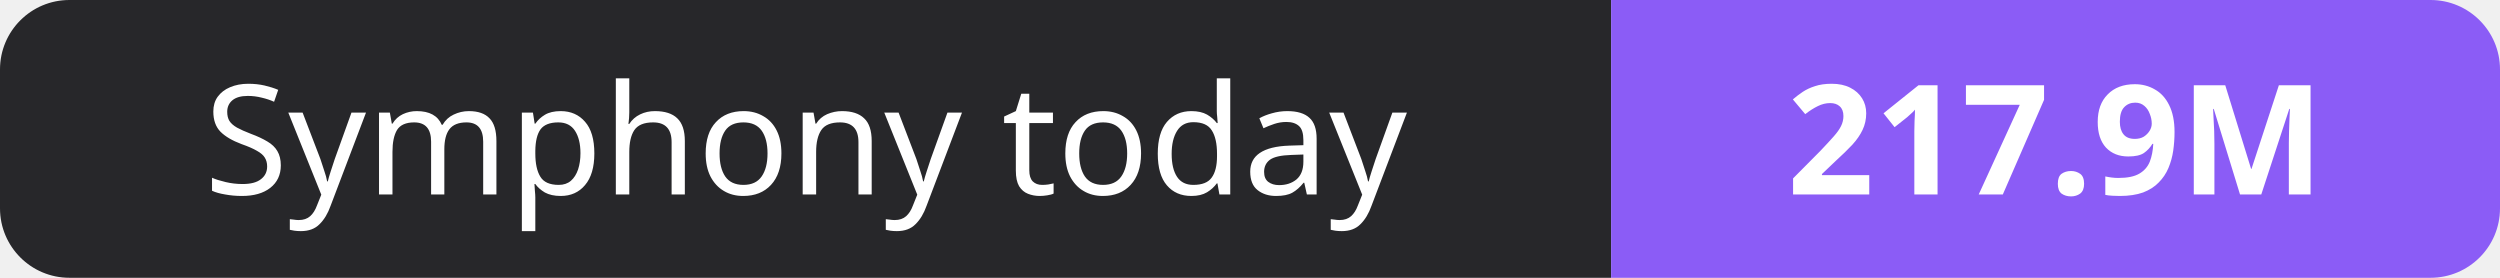
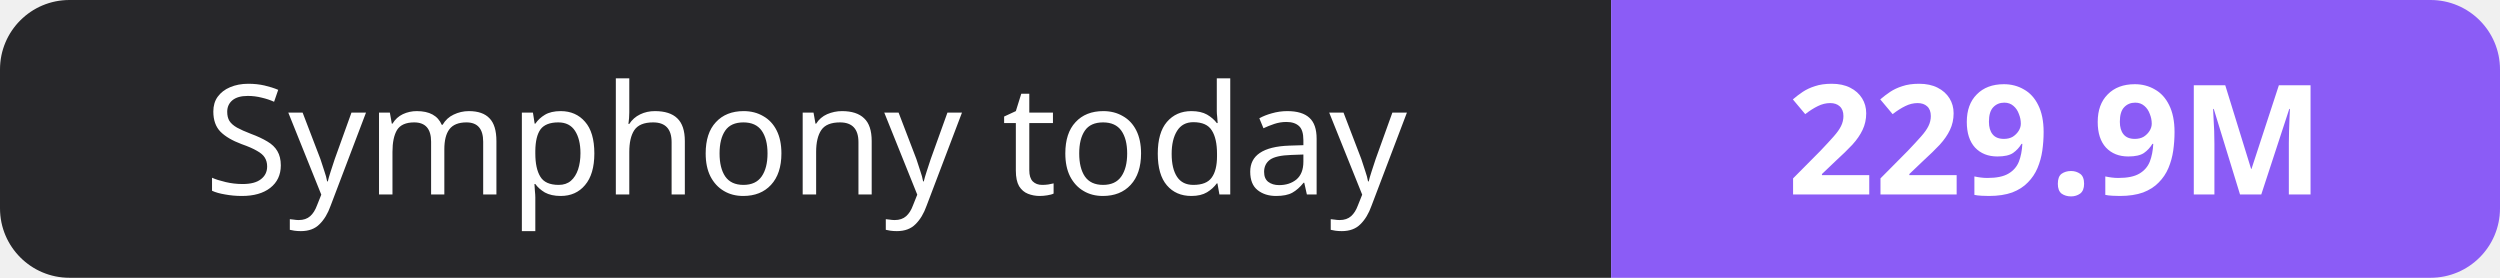
- <svg xmlns="http://www.w3.org/2000/svg" width="180" height="20" role="img" aria-label="Symphony today: 217.9M">
+ <svg xmlns="http://www.w3.org/2000/svg" width="180" height="20" role="img" aria-label="Symphony today: 229.9M">
  <clipPath id="r">
    <rect width="180" height="20" rx="5" fill="#fff" />
  </clipPath>
  <g clip-path="url(#r)">
    <rect width="116" height="20" fill="#27272a" />
    <rect x="116" width="64" height="20" fill="#8b5cf6" />
  </g>
  <g fill="#fff" text-anchor="middle" font-family="Verdana,Geneva,sans-serif" font-size="11">
    <text x="58.0" y="14">Symphony today</text>
-     <text x="148.0" y="14" font-weight="700">217.9M</text>
+     <text x="148.0" y="14" font-weight="700">229.9M</text>
  </g>
</svg>
